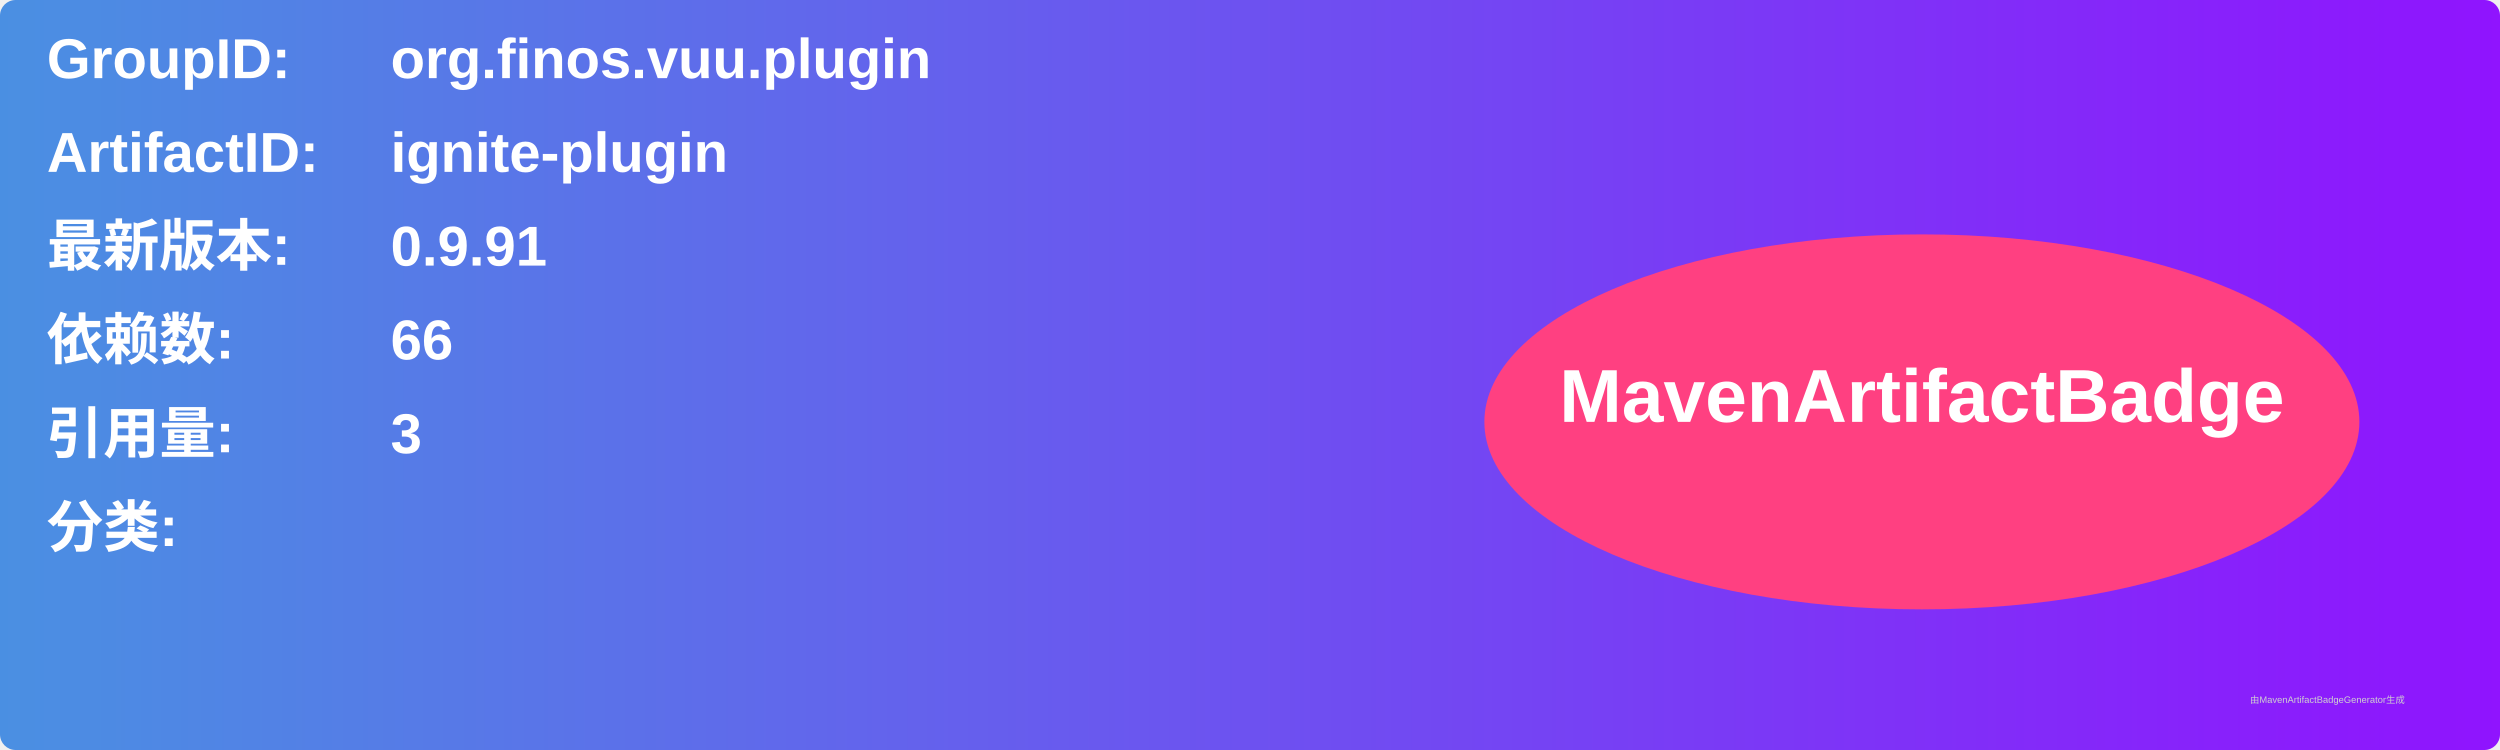
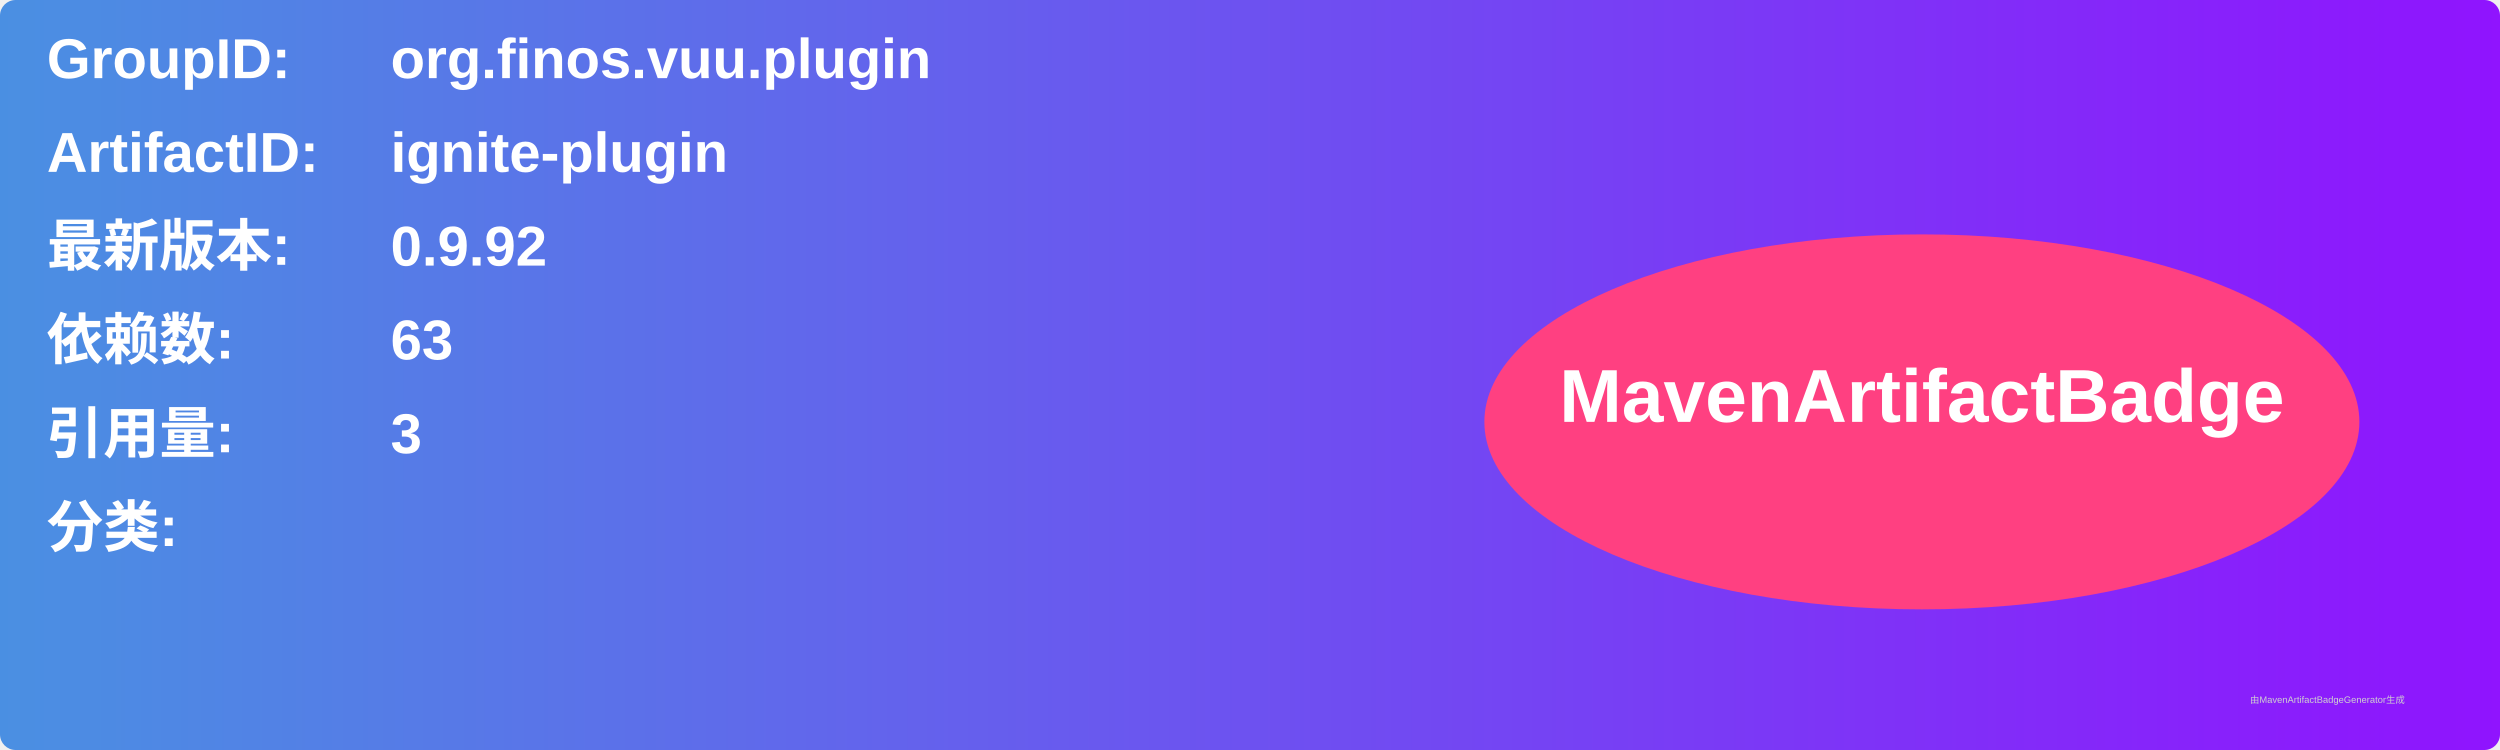
<svg xmlns="http://www.w3.org/2000/svg" width="800" height="240" viewBox="0 0 800 240">
  <linearGradient id="grad" x1="0%" y1="0%" x2="100%" y2="0%">
    <stop offset="0%" stop-color="#4a90e2" />
    <stop offset="100%" stop-color="#9013fe" />
  </linearGradient>
  <rect width="100%" height="100%" rx="5" ry="5" fill="url(#grad)" />
  <g transform="translate(15, 15)">
    <text x="0" y="10" font-family="Arial" font-size="18" fill="white" font-weight="bold" width="260">GroupID:</text>
    <text x="110" y="10" font-family="Arial" font-size="18" fill="white" font-weight="bold" width="460">org.finos.vuu.plugin</text>
    <text x="0" y="40" font-family="Arial" font-size="18" fill="white" font-weight="bold" width="260">ArtifactID:</text>
    <text x="110" y="40" font-family="Arial" font-size="18" fill="white" font-weight="bold" width="460">ignite-plugin</text>
    <text x="0" y="70" font-family="Arial" font-size="18" fill="white" font-weight="bold">最新版本:</text>
    <text x="110" y="70" font-family="Arial" font-size="18" fill="white" font-weight="bold">
-       <tspan font-weight="bold">0.9.91</tspan>
+       <tspan font-weight="bold">0.9.92</tspan>
    </text>
    <text x="0" y="100" font-family="Arial" font-size="18" fill="white" font-weight="bold">依赖数: </text>
    <text x="110" y="100" font-family="Arial" font-size="18" fill="white">
-       <tspan font-weight="bold">66</tspan>
+       <tspan font-weight="bold">63</tspan>
    </text>
    <text x="0" y="130" font-family="Arial" font-size="18" fill="white" font-weight="bold">引用量: </text>
    <text x="110" y="130" font-family="Arial" font-size="18" fill="white">
      <tspan font-weight="bold">3</tspan>
    </text>
    <text x="0" y="160" font-family="Arial" font-size="18" fill="white" font-weight="bold">分类:</text>
    <text x="10" y="190" font-family="Arial" font-size="10" fill="white">
      <tspan font-weight="bold" />
    </text>
    <ellipse cx="600" cy="120" rx="140" ry="60" fill="#ff4081" />
    <text x="600" y="120" text-anchor="middle" font-family="Arial" font-size="24" fill="white" font-weight="bold">MavenArtifactBadge</text>
  </g>
  <text x="720" y="225" font-family="Arial" font-size="3" fill="#d0d0d0">由MavenArtifactBadgeGenerator生成</text>
</svg>
